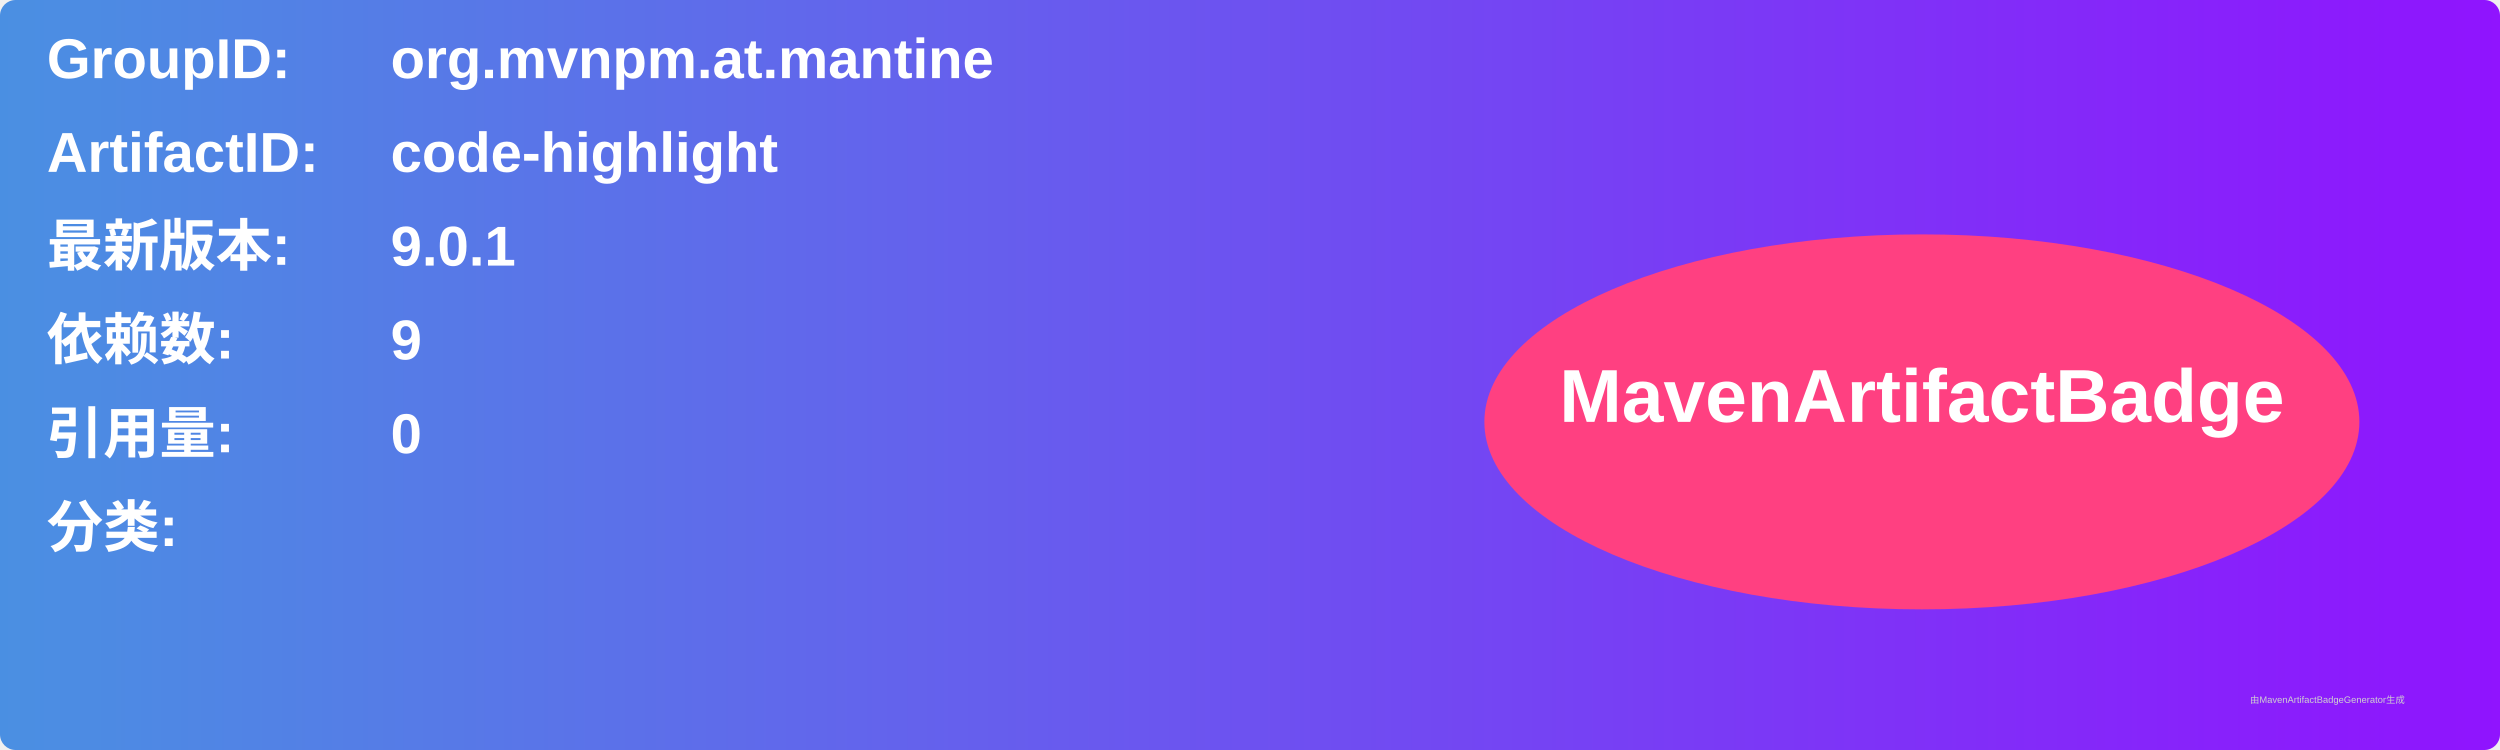
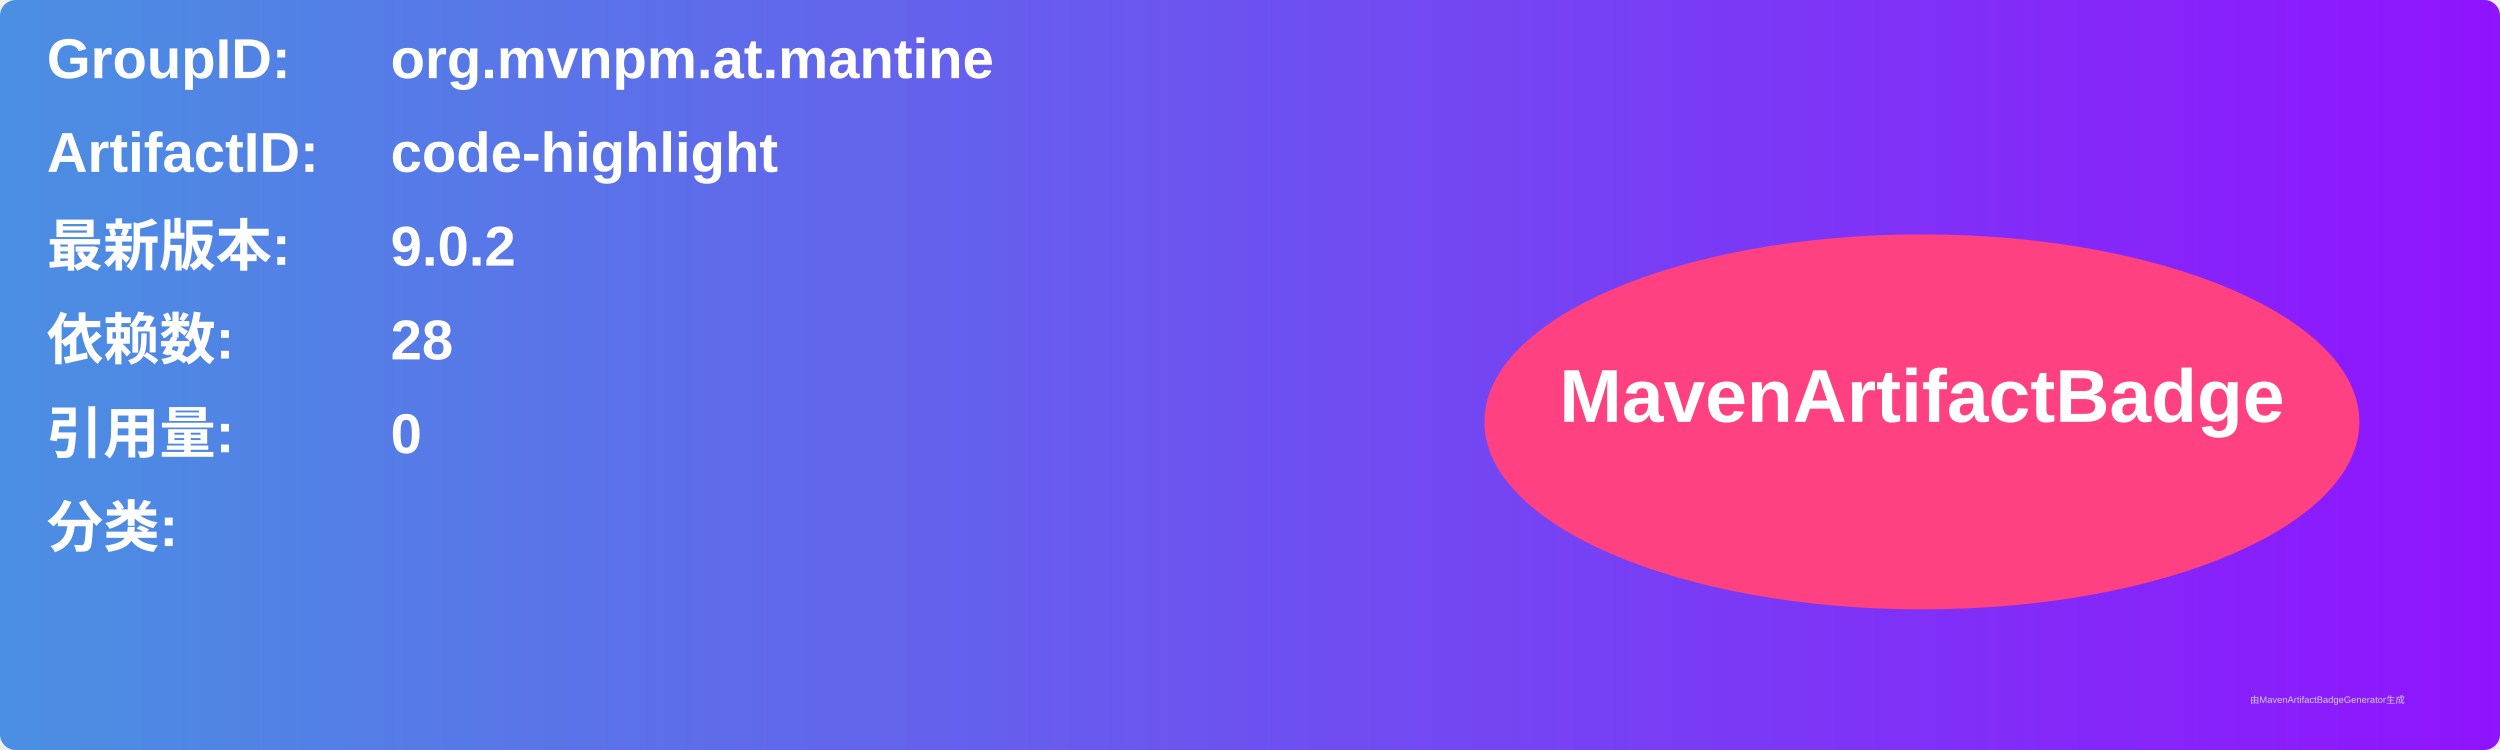
<svg xmlns="http://www.w3.org/2000/svg" width="800" height="240" viewBox="0 0 800 240">
  <linearGradient id="grad" x1="0%" y1="0%" x2="100%" y2="0%">
    <stop offset="0%" stop-color="#4a90e2" />
    <stop offset="100%" stop-color="#9013fe" />
  </linearGradient>
  <rect width="100%" height="100%" rx="5" ry="5" fill="url(#grad)" />
  <g transform="translate(15, 15)">
    <text x="0" y="10" font-family="Arial" font-size="18" fill="white" font-weight="bold" width="260">GroupID:</text>
    <text x="110" y="10" font-family="Arial" font-size="18" fill="white" font-weight="bold" width="460">org.mvnpm.at.mantine</text>
    <text x="0" y="40" font-family="Arial" font-size="18" fill="white" font-weight="bold" width="260">ArtifactID:</text>
    <text x="110" y="40" font-family="Arial" font-size="18" fill="white" font-weight="bold" width="460">code-highlight</text>
    <text x="0" y="70" font-family="Arial" font-size="18" fill="white" font-weight="bold">最新版本:</text>
    <text x="110" y="70" font-family="Arial" font-size="18" fill="white" font-weight="bold">
-       <tspan font-weight="bold">9.0.1</tspan>
+       <tspan font-weight="bold">9.0.2</tspan>
    </text>
    <text x="0" y="100" font-family="Arial" font-size="18" fill="white" font-weight="bold">依赖数: </text>
    <text x="110" y="100" font-family="Arial" font-size="18" fill="white">
-       <tspan font-weight="bold">9</tspan>
+       <tspan font-weight="bold">28</tspan>
    </text>
    <text x="0" y="130" font-family="Arial" font-size="18" fill="white" font-weight="bold">引用量: </text>
    <text x="110" y="130" font-family="Arial" font-size="18" fill="white">
      <tspan font-weight="bold">0</tspan>
    </text>
    <text x="0" y="160" font-family="Arial" font-size="18" fill="white" font-weight="bold">分类:</text>
    <text x="10" y="190" font-family="Arial" font-size="10" fill="white">
      <tspan font-weight="bold" />
    </text>
    <ellipse cx="600" cy="120" rx="140" ry="60" fill="#ff4081" />
    <text x="600" y="120" text-anchor="middle" font-family="Arial" font-size="24" fill="white" font-weight="bold">MavenArtifactBadge</text>
  </g>
  <text x="720" y="225" font-family="Arial" font-size="3" fill="#d0d0d0">由MavenArtifactBadgeGenerator生成</text>
</svg>
